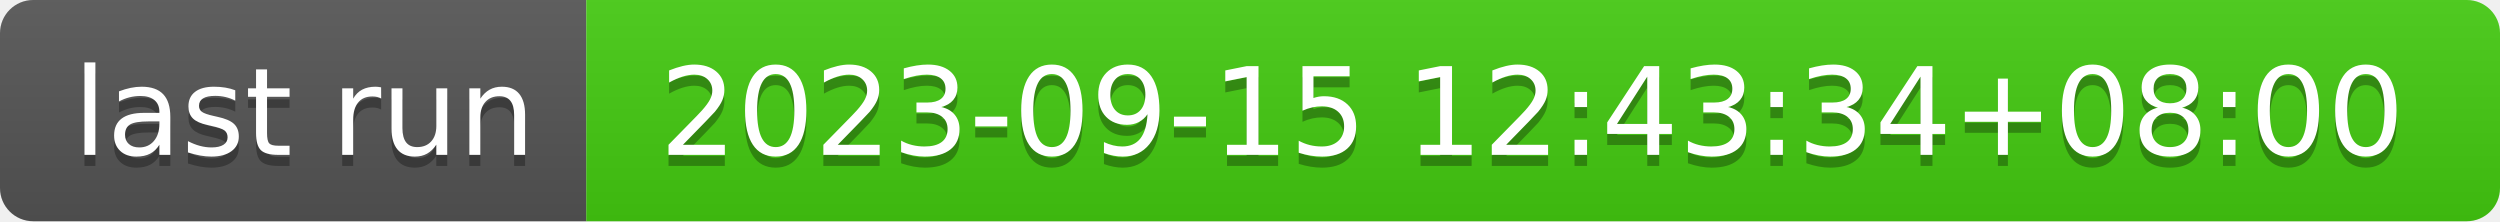
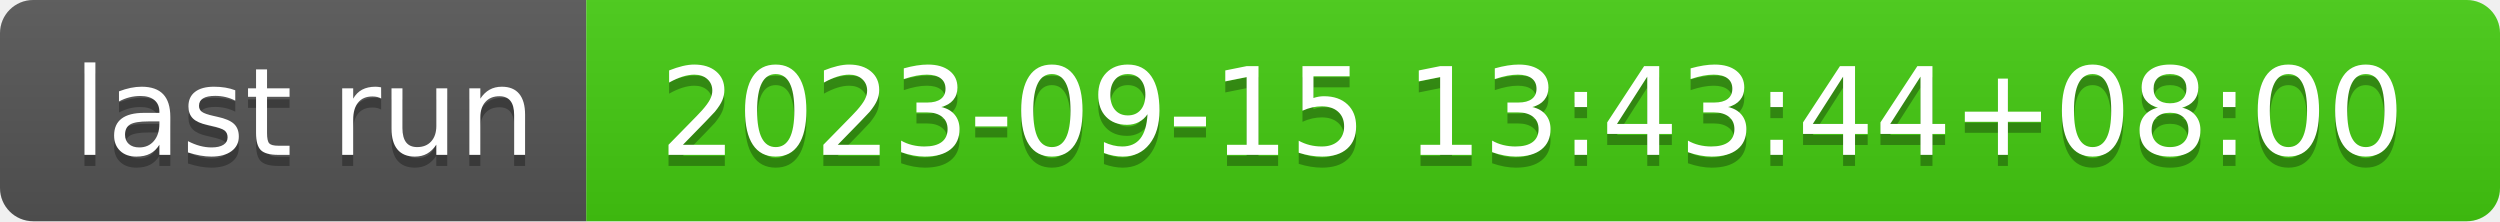
- <svg xmlns="http://www.w3.org/2000/svg" width="226" height="20" role="img" aria-label="last run: 2023-09-15 12:43:34+08:00">
+ <svg xmlns="http://www.w3.org/2000/svg" width="226" height="20" role="img" aria-label="last run: 2023-09-15 13:43:44+08:00">
  <linearGradient id="s" x2="0" y2="100%">
    <stop offset="0" stop-color="#bbb" stop-opacity=".1" />
    <stop offset="1" stop-opacity=".1" />
  </linearGradient>
  <clipPath id="r">
    <rect width="226" height="20" rx="3" fill="#fff" />
  </clipPath>
  <g clip-path="url(#r)">
    <rect width="53" height="20" fill="#555" />
    <rect x="53" width="173" height="20" fill="#4c1" />
    <rect width="226" height="20" fill="url(#s)" />
  </g>
  <g fill="#fff" text-anchor="middle" font-family="Verdana,Geneva,DejaVu Sans,sans-serif" text-rendering="geometricPrecision" font-size="110">
    <text aria-hidden="true" x="275" y="150" fill="#010101" fill-opacity=".3" transform="scale(.1)" textLength="430">last run</text>
    <text x="275" y="140" transform="scale(.1)" fill="#fff" textLength="430">last run</text>
-     <text aria-hidden="true" x="1385" y="150" fill="#010101" fill-opacity=".3" transform="scale(.1)" textLength="1630">2023-09-15 12:43:34+08:00</text>
-     <text x="1385" y="140" transform="scale(.1)" fill="#fff" textLength="1630">2023-09-15 12:43:34+08:00</text>
+     <text aria-hidden="true" x="1385" y="150" fill="#010101" fill-opacity=".3" transform="scale(.1)" textLength="1630">2023-09-15 13:43:44+08:00</text>
+     <text x="1385" y="140" transform="scale(.1)" fill="#fff" textLength="1630">2023-09-15 13:43:44+08:00</text>
  </g>
</svg>
